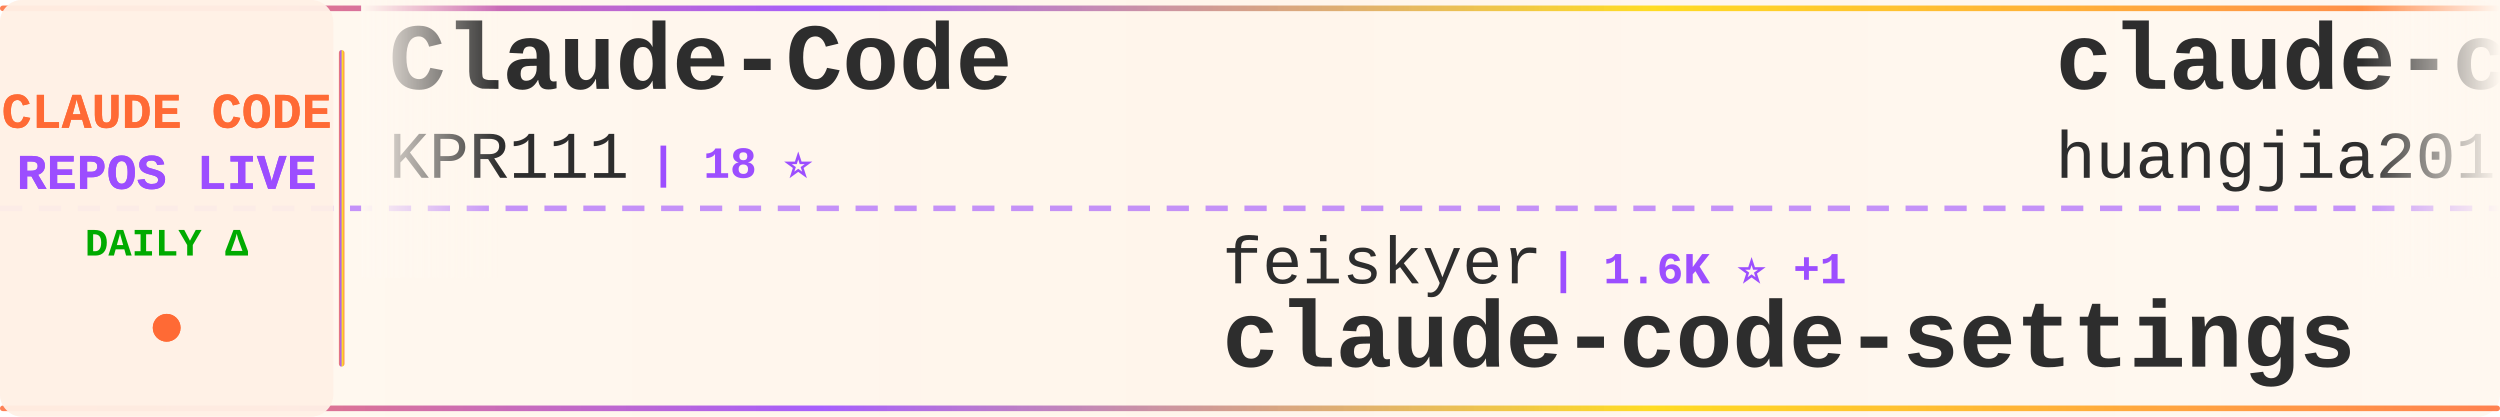
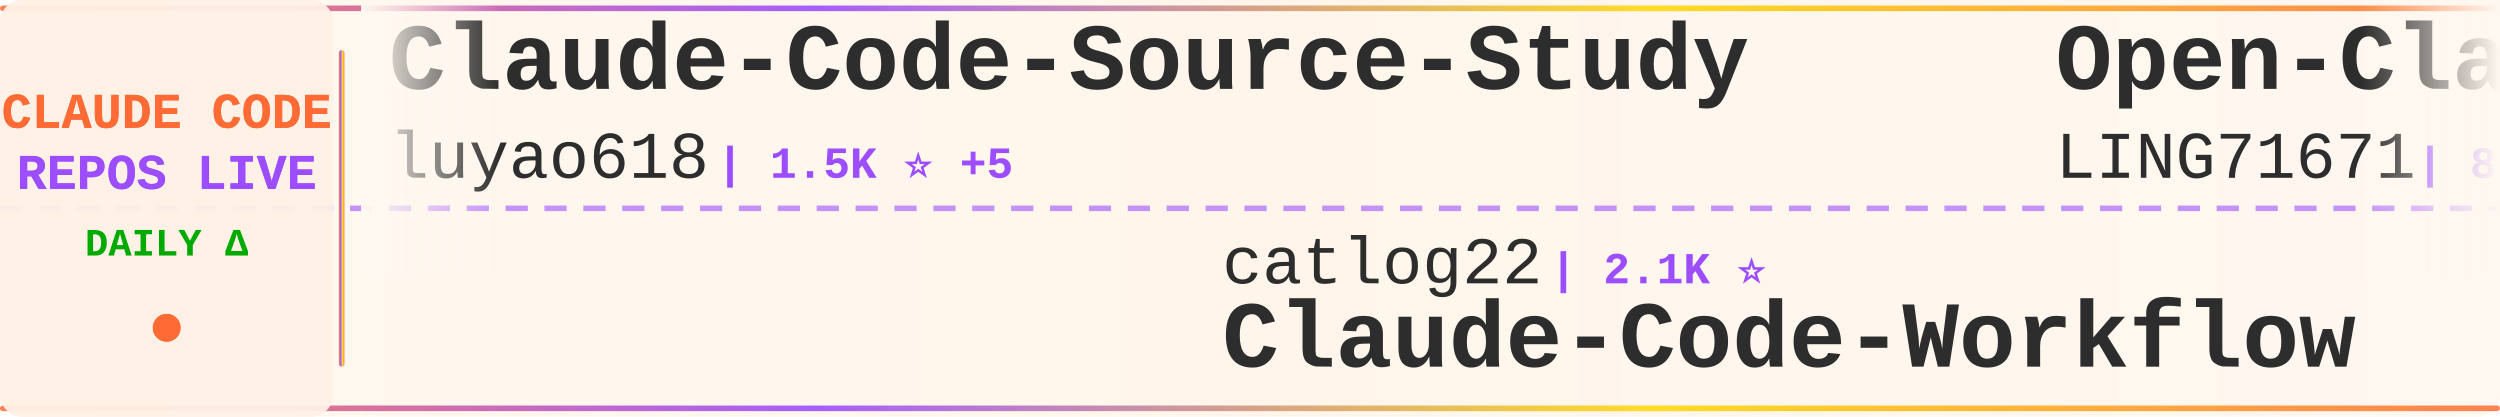
<svg xmlns="http://www.w3.org/2000/svg" width="900" height="150">
  <defs>
    <linearGradient id="tickerBg" x1="0%" y1="0%" x2="100%" y2="0%">
      <stop offset="0%" style="stop-color:#fff8f0;stop-opacity:0.98" />
      <stop offset="50%" style="stop-color:#fff5eb;stop-opacity:1" />
      <stop offset="100%" style="stop-color:#fff8f0;stop-opacity:0.98" />
    </linearGradient>
    <linearGradient id="borderGrad" x1="0%" y1="0%" x2="100%" y2="0%">
      <stop offset="0%" style="stop-color:#FF6B35;stop-opacity:0.85">
        <animate attributeName="stop-opacity" values="0.85;1;0.85" dur="2s" repeatCount="indefinite" />
      </stop>
      <stop offset="33%" style="stop-color:#9C4EFF;stop-opacity:0.9">
        <animate attributeName="stop-opacity" values="0.9;1;0.9" dur="2.2s" repeatCount="indefinite" />
      </stop>
      <stop offset="66%" style="stop-color:#FFD700;stop-opacity:0.85">
        <animate attributeName="stop-opacity" values="0.85;1;0.85" dur="1.8s" repeatCount="indefinite" />
      </stop>
      <stop offset="100%" style="stop-color:#FF6B35;stop-opacity:0.85">
        <animate attributeName="stop-opacity" values="0.85;1;0.85" dur="2s" repeatCount="indefinite" />
      </stop>
    </linearGradient>
    <filter id="textGlow">
      <feGaussianBlur stdDeviation="0.15" result="coloredBlur" />
      <feMerge>
        <feMergeNode in="coloredBlur" />
        <feMergeNode in="SourceGraphic" />
      </feMerge>
    </filter>
    <filter id="metricGlow">
      <feGaussianBlur stdDeviation="0.2" result="coloredBlur" />
      <feMerge>
        <feMergeNode in="coloredBlur" />
        <feMergeNode in="SourceGraphic" />
      </feMerge>
    </filter>
    <linearGradient id="leftFade" x1="0%" y1="0%" x2="100%" y2="0%">
      <stop offset="0%" style="stop-color:#fff8f0;stop-opacity:1" />
      <stop offset="100%" style="stop-color:#fff8f0;stop-opacity:0" />
    </linearGradient>
    <linearGradient id="rightFade" x1="0%" y1="0%" x2="100%" y2="0%">
      <stop offset="0%" style="stop-color:#fff8f0;stop-opacity:0" />
      <stop offset="100%" style="stop-color:#fff8f0;stop-opacity:1" />
    </linearGradient>
  </defs>
  <rect width="900" height="150" fill="url(#tickerBg)" rx="8" />
  <rect x="0" y="2" width="900" height="2" fill="url(#borderGrad)" rx="1" />
  <rect x="0" y="146" width="900" height="2" fill="url(#borderGrad)" rx="1" />
  <line x1="0" y1="75" x2="900" y2="75" stroke="#9C4EFF" stroke-width="2" stroke-dasharray="8 6" opacity="0.6" />
  <rect x="0" y="0" width="120" height="150" fill="#fff0e6" opacity="0.95" rx="8" />
  <text x="60" y="46" font-family="'Courier New', monospace" font-size="18" font-weight="bold" fill="#FF6B35" text-anchor="middle" filter="url(#textGlow)">
    CLAUDE CODE
  </text>
  <text x="60" y="68" font-family="'Courier New', monospace" font-size="18" font-weight="bold" fill="#9C4EFF" text-anchor="middle" filter="url(#textGlow)">
    REPOS LIVE
  </text>
  <text x="60" y="92" font-family="'Courier New', monospace" font-size="14" font-weight="bold" fill="#00aa00" text-anchor="middle">
    DAILY Δ
  </text>
  <circle cx="60" cy="118" r="5" fill="#FF6B35" filter="url(#metricGlow)">
    <animate attributeName="r" values="4;6;4" dur="1.5s" repeatCount="indefinite" />
    <animate attributeName="opacity" values="0.6;1;0.6" dur="1.5s" repeatCount="indefinite" />
  </circle>
  <rect x="122" y="18" width="2" height="114" fill="url(#borderGrad)" rx="1" />
  <clipPath id="tickerClip">
    <rect x="130" y="0" width="770" height="150" />
  </clipPath>
  <g clip-path="url(#tickerClip)">
    <g id="tickerItems">
      <animateTransform attributeName="transform" attributeType="XML" type="translate" from="0 0" to="-3000 0" dur="54s" repeatCount="indefinite" />
      <g transform="translate(0, 0)">
-         <text x="140" y="32" font-family="'Courier New', monospace" font-size="34" font-weight="bold" fill="#2d2d2d">Claude-Code</text>
-         <text x="140" y="64" font-family="'Courier New', monospace" font-size="24" font-weight="normal" fill="#2d2d2d" opacity="1.0">KPR111</text>
-         <text x="234" y="64" font-family="'Courier New', monospace" font-size="16" font-weight="bold" fill="#9C4EFF"> | 18 ⭐</text>
+         <text x="140" y="32" font-family="'Courier New', monospace" font-size="34" font-weight="bold" fill="#2d2d2d">Claude-Code-Source-Study</text>
+         <text x="140" y="64" font-family="'Courier New', monospace" font-size="24" font-weight="normal" fill="#2d2d2d" opacity="1.0">luyao618</text>
+         <text x="258" y="64" font-family="'Courier New', monospace" font-size="16" font-weight="bold" fill="#9C4EFF"> | 1.5K ⭐ +5</text>
      </g>
      <g transform="translate(300, 0)">
-         <text x="140" y="102" font-family="'Courier New', monospace" font-size="24" font-weight="normal" fill="#2d2d2d" opacity="1.0">feiskyer</text>
-         <text x="258" y="102" font-family="'Courier New', monospace" font-size="16" font-weight="bold" fill="#9C4EFF"> | 1.6K ⭐ +1</text>
-         <text x="140" y="132" font-family="'Courier New', monospace" font-size="34" font-weight="bold" fill="#2d2d2d">claude-code-settings</text>
+         <text x="140" y="102" font-family="'Courier New', monospace" font-size="24" font-weight="normal" fill="#2d2d2d" opacity="1.0">catlog22</text>
+         <text x="258" y="102" font-family="'Courier New', monospace" font-size="16" font-weight="bold" fill="#9C4EFF"> | 2.1K ⭐</text>
+         <text x="140" y="132" font-family="'Courier New', monospace" font-size="34" font-weight="bold" fill="#2d2d2d">Claude-Code-Workflow</text>
      </g>
      <g transform="translate(600, 0)">
-         <text x="140" y="32" font-family="'Courier New', monospace" font-size="34" font-weight="bold" fill="#2d2d2d">claude-code-engineering</text>
-         <text x="140" y="64" font-family="'Courier New', monospace" font-size="24" font-weight="normal" fill="#2d2d2d" opacity="1.0">huangjia2019</text>
-         <text x="306" y="64" font-family="'Courier New', monospace" font-size="16" font-weight="bold" fill="#9C4EFF"> | 828 ⭐ +2</text>
+         <text x="140" y="32" font-family="'Courier New', monospace" font-size="34" font-weight="bold" fill="#2d2d2d">Open-ClaudeCode</text>
+         <text x="140" y="64" font-family="'Courier New', monospace" font-size="24" font-weight="normal" fill="#2d2d2d" opacity="1.0">LING71671</text>
+         <text x="270" y="64" font-family="'Courier New', monospace" font-size="16" font-weight="bold" fill="#9C4EFF"> | 881 ⭐ +3</text>
      </g>
      <g transform="translate(900, 0)">
-         <text x="140" y="102" font-family="'Courier New', monospace" font-size="24" font-weight="normal" fill="#2d2d2d" opacity="1.0">anthropics</text>
-         <text x="282" y="102" font-family="'Courier New', monospace" font-size="16" font-weight="bold" fill="#9C4EFF"> | 5.2K ⭐ +12</text>
-         <text x="140" y="132" font-family="'Courier New', monospace" font-size="34" font-weight="bold" fill="#2d2d2d">claude-code-security-rev...</text>
-       </g>
-       <g transform="translate(1200, 0)">
-         <text x="140" y="32" font-family="'Courier New', monospace" font-size="34" font-weight="bold" fill="#2d2d2d">claude-code-tudou</text>
-         <text x="140" y="64" font-family="'Courier New', monospace" font-size="24" font-weight="normal" fill="#2d2d2d" opacity="1.0">AICoderTudou</text>
-         <text x="306" y="64" font-family="'Courier New', monospace" font-size="16" font-weight="bold" fill="#9C4EFF"> | 500 ⭐</text>
-       </g>
-       <g transform="translate(1500, 0)">
        <text x="140" y="102" font-family="'Courier New', monospace" font-size="24" font-weight="normal" fill="#2d2d2d" opacity="1.0">777genius</text>
        <text x="270" y="102" font-family="'Courier New', monospace" font-size="16" font-weight="bold" fill="#9C4EFF"> | 915 ⭐ +1</text>
        <text x="140" y="132" font-family="'Courier New', monospace" font-size="34" font-weight="bold" fill="#2d2d2d">claude-code-source-code</text>
      </g>
+       <g transform="translate(1200, 0)">
+         <text x="140" y="32" font-family="'Courier New', monospace" font-size="34" font-weight="bold" fill="#2d2d2d">Auto-claude-code-researc...</text>
+         <text x="140" y="64" font-family="'Courier New', monospace" font-size="24" font-weight="normal" fill="#2d2d2d" opacity="1.0">wanshuiyin</text>
+         <text x="282" y="64" font-family="'Courier New', monospace" font-size="16" font-weight="bold" fill="#9C4EFF"> | 12.0K ⭐ +42</text>
+       </g>
+       <g transform="translate(1500, 0)">
+         <text x="140" y="102" font-family="'Courier New', monospace" font-size="24" font-weight="normal" fill="#2d2d2d" opacity="1.0">guanshan</text>
+         <text x="258" y="102" font-family="'Courier New', monospace" font-size="16" font-weight="bold" fill="#9C4EFF"> | 60 ⭐</text>
+         <text x="140" y="132" font-family="'Courier New', monospace" font-size="34" font-weight="bold" fill="#2d2d2d">ClaudeCode</text>
+       </g>
      <g transform="translate(1800, 0)">
-         <text x="140" y="32" font-family="'Courier New', monospace" font-size="34" font-weight="bold" fill="#2d2d2d">sc-claude-code-files</text>
-         <text x="140" y="64" font-family="'Courier New', monospace" font-size="24" font-weight="normal" fill="#2d2d2d" opacity="1.0">https-deeplearning-ai</text>
-         <text x="414" y="64" font-family="'Courier New', monospace" font-size="16" font-weight="bold" fill="#9C4EFF"> | 527 ⭐ +2</text>
+         <text x="140" y="32" font-family="'Courier New', monospace" font-size="34" font-weight="bold" fill="#2d2d2d">claude-code-cli</text>
+         <text x="140" y="64" font-family="'Courier New', monospace" font-size="24" font-weight="normal" fill="#2d2d2d" opacity="1.0">huangserva</text>
+         <text x="282" y="64" font-family="'Courier New', monospace" font-size="16" font-weight="bold" fill="#9C4EFF"> | 603 ⭐ +1</text>
      </g>
      <g transform="translate(2100, 0)">
-         <text x="140" y="102" font-family="'Courier New', monospace" font-size="24" font-weight="normal" fill="#2d2d2d" opacity="1.0">lintsinghua</text>
-         <text x="294" y="102" font-family="'Courier New', monospace" font-size="16" font-weight="bold" fill="#9C4EFF"> | 3.6K ⭐ +9</text>
-         <text x="140" y="132" font-family="'Courier New', monospace" font-size="34" font-weight="bold" fill="#2d2d2d">claude-code-book</text>
+         <text x="140" y="102" font-family="'Courier New', monospace" font-size="24" font-weight="normal" fill="#2d2d2d" opacity="1.0">edmund-io</text>
+         <text x="270" y="102" font-family="'Courier New', monospace" font-size="16" font-weight="bold" fill="#9C4EFF"> | 1.5K ⭐</text>
+         <text x="140" y="132" font-family="'Courier New', monospace" font-size="34" font-weight="bold" fill="#2d2d2d">edmunds-claude-code</text>
      </g>
      <g transform="translate(2400, 0)">
-         <text x="140" y="32" font-family="'Courier New', monospace" font-size="34" font-weight="bold" fill="#2d2d2d">claude-code-base-action</text>
-         <text x="140" y="64" font-family="'Courier New', monospace" font-size="24" font-weight="normal" fill="#2d2d2d" opacity="1.0">anthropics</text>
-         <text x="282" y="64" font-family="'Courier New', monospace" font-size="16" font-weight="bold" fill="#9C4EFF"> | 871 ⭐ +2</text>
+         <text x="140" y="32" font-family="'Courier New', monospace" font-size="34" font-weight="bold" fill="#2d2d2d">claude-code-reverse</text>
+         <text x="140" y="64" font-family="'Courier New', monospace" font-size="24" font-weight="normal" fill="#2d2d2d" opacity="1.0">Yuyz0112</text>
+         <text x="258" y="64" font-family="'Courier New', monospace" font-size="16" font-weight="bold" fill="#9C4EFF"> | 2.4K ⭐ +2</text>
      </g>
      <g transform="translate(2700, 0)">
+         <text x="140" y="102" font-family="'Courier New', monospace" font-size="24" font-weight="normal" fill="#2d2d2d" opacity="1.0">RichardAtCT</text>
+         <text x="294" y="102" font-family="'Courier New', monospace" font-size="16" font-weight="bold" fill="#9C4EFF"> | 2.7K ⭐ +2</text>
+         <text x="140" y="132" font-family="'Courier New', monospace" font-size="34" font-weight="bold" fill="#2d2d2d">claude-code-telegram</text>
+       </g>
+       <g transform="translate(3000, 0)">
+         <text x="140" y="32" font-family="'Courier New', monospace" font-size="34" font-weight="bold" fill="#2d2d2d">Claude-Code-Source-Study</text>
+         <text x="140" y="64" font-family="'Courier New', monospace" font-size="24" font-weight="normal" fill="#2d2d2d" opacity="1.0">luyao618</text>
+         <text x="258" y="64" font-family="'Courier New', monospace" font-size="16" font-weight="bold" fill="#9C4EFF"> | 1.5K ⭐ +5</text>
+       </g>
+       <g transform="translate(3300, 0)">
        <text x="140" y="102" font-family="'Courier New', monospace" font-size="24" font-weight="normal" fill="#2d2d2d" opacity="1.0">catlog22</text>
        <text x="258" y="102" font-family="'Courier New', monospace" font-size="16" font-weight="bold" fill="#9C4EFF"> | 2.1K ⭐</text>
        <text x="140" y="132" font-family="'Courier New', monospace" font-size="34" font-weight="bold" fill="#2d2d2d">Claude-Code-Workflow</text>
      </g>
-       <g transform="translate(3000, 0)">
-         <text x="140" y="32" font-family="'Courier New', monospace" font-size="34" font-weight="bold" fill="#2d2d2d">Claude-Code</text>
-         <text x="140" y="64" font-family="'Courier New', monospace" font-size="24" font-weight="normal" fill="#2d2d2d" opacity="1.0">KPR111</text>
-         <text x="234" y="64" font-family="'Courier New', monospace" font-size="16" font-weight="bold" fill="#9C4EFF"> | 18 ⭐</text>
-       </g>
-       <g transform="translate(3300, 0)">
-         <text x="140" y="102" font-family="'Courier New', monospace" font-size="24" font-weight="normal" fill="#2d2d2d" opacity="1.0">feiskyer</text>
-         <text x="258" y="102" font-family="'Courier New', monospace" font-size="16" font-weight="bold" fill="#9C4EFF"> | 1.6K ⭐ +1</text>
-         <text x="140" y="132" font-family="'Courier New', monospace" font-size="34" font-weight="bold" fill="#2d2d2d">claude-code-settings</text>
-       </g>
      <g transform="translate(3600, 0)">
-         <text x="140" y="32" font-family="'Courier New', monospace" font-size="34" font-weight="bold" fill="#2d2d2d">claude-code-engineering</text>
-         <text x="140" y="64" font-family="'Courier New', monospace" font-size="24" font-weight="normal" fill="#2d2d2d" opacity="1.0">huangjia2019</text>
-         <text x="306" y="64" font-family="'Courier New', monospace" font-size="16" font-weight="bold" fill="#9C4EFF"> | 828 ⭐ +2</text>
+         <text x="140" y="32" font-family="'Courier New', monospace" font-size="34" font-weight="bold" fill="#2d2d2d">Open-ClaudeCode</text>
+         <text x="140" y="64" font-family="'Courier New', monospace" font-size="24" font-weight="normal" fill="#2d2d2d" opacity="1.0">LING71671</text>
+         <text x="270" y="64" font-family="'Courier New', monospace" font-size="16" font-weight="bold" fill="#9C4EFF"> | 881 ⭐ +3</text>
      </g>
      <g transform="translate(3900, 0)">
-         <text x="140" y="102" font-family="'Courier New', monospace" font-size="24" font-weight="normal" fill="#2d2d2d" opacity="1.0">anthropics</text>
-         <text x="282" y="102" font-family="'Courier New', monospace" font-size="16" font-weight="bold" fill="#9C4EFF"> | 5.2K ⭐ +12</text>
-         <text x="140" y="132" font-family="'Courier New', monospace" font-size="34" font-weight="bold" fill="#2d2d2d">claude-code-security-rev...</text>
+         <text x="140" y="102" font-family="'Courier New', monospace" font-size="24" font-weight="normal" fill="#2d2d2d" opacity="1.0">777genius</text>
+         <text x="270" y="102" font-family="'Courier New', monospace" font-size="16" font-weight="bold" fill="#9C4EFF"> | 915 ⭐ +1</text>
+         <text x="140" y="132" font-family="'Courier New', monospace" font-size="34" font-weight="bold" fill="#2d2d2d">claude-code-source-code</text>
      </g>
    </g>
  </g>
  <rect x="130" y="0" width="50" height="100" fill="url(#leftFade)" />
  <rect x="850" y="0" width="50" height="100" fill="url(#rightFade)" />
</svg>
